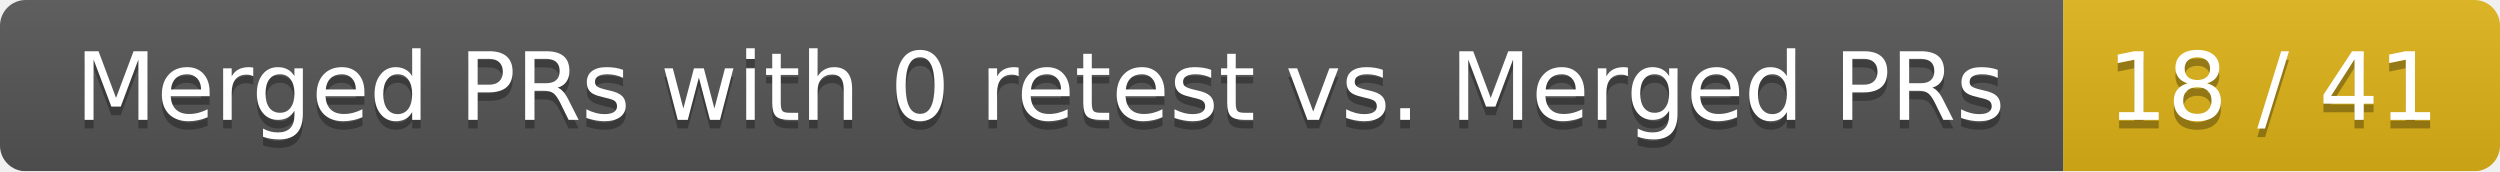
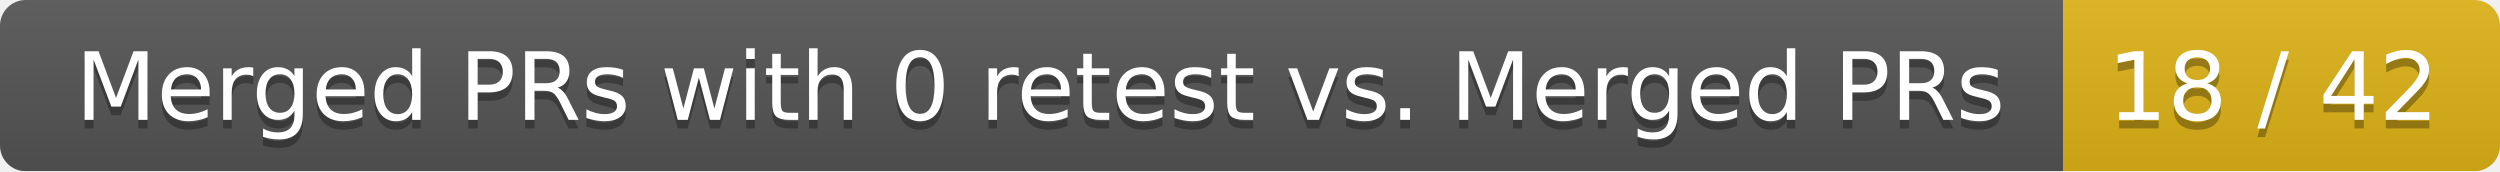
<svg xmlns="http://www.w3.org/2000/svg" width="292" height="20">
  <linearGradient id="smooth" x2="0" y2="100%">
    <stop offset="0" stop-color="#bbb" stop-opacity=".1" />
    <stop offset="1" stop-opacity=".1" />
  </linearGradient>
  <mask id="round">
    <rect width="292" height="20" rx="3" fill="#fff" />
  </mask>
  <g mask="url(#round)">
    <rect width="241" height="20" fill="#555" />
    <rect x="241" width="51" height="20" fill="#dfb317" />
    <rect width="292" height="20" fill="url(#smooth)" />
  </g>
  <g fill="#fff" text-anchor="middle" font-family="DejaVu Sans,Verdana,Geneva,sans-serif" font-size="11">
    <text x="121.5" y="15" fill="#010101" fill-opacity=".3">Merged PRs with 0 retest vs. Merged PRs</text>
    <text x="121.5" y="14">Merged PRs with 0 retest vs. Merged PRs</text>
-     <text x="265.5" y="15" fill="#010101" fill-opacity=".3">18 / 41</text>
-     <text x="265.5" y="14">18 / 41</text>
+     <text x="265.5" y="15" fill="#010101" fill-opacity=".3">18 / 42</text>
+     <text x="265.5" y="14">18 / 42</text>
  </g>
</svg>
